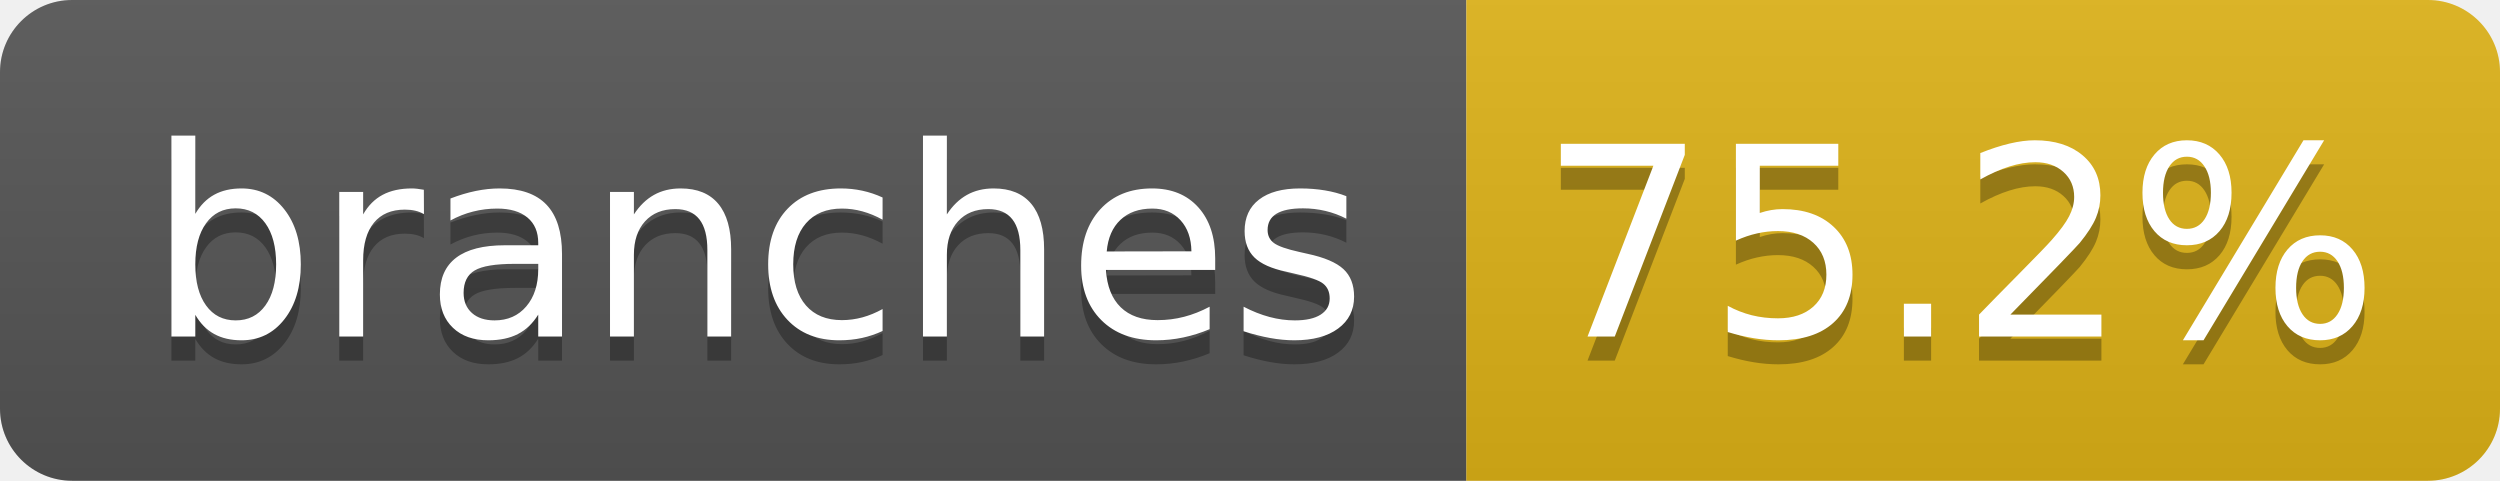
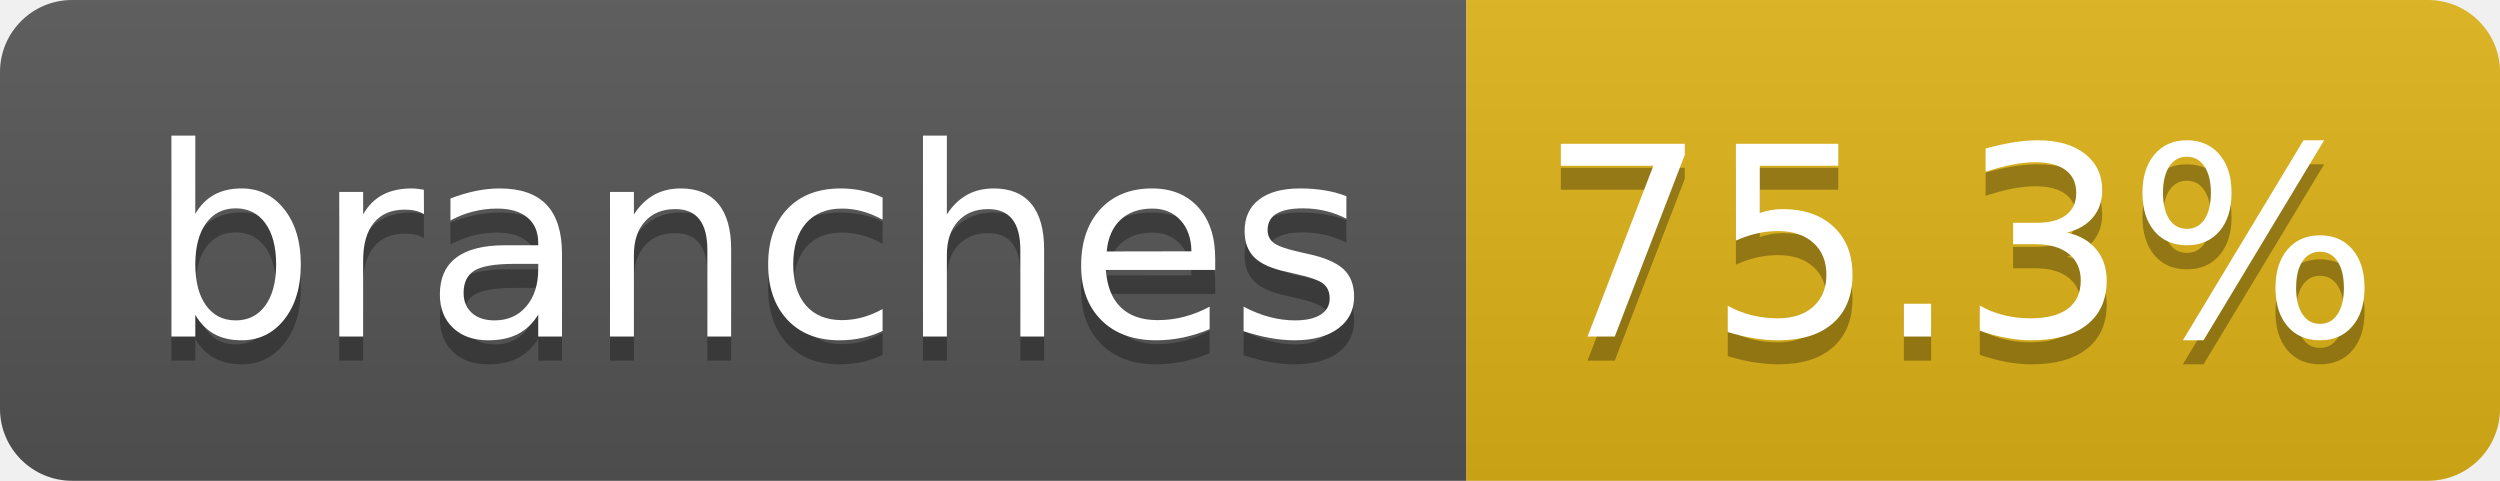
- <svg xmlns="http://www.w3.org/2000/svg" width="104" height="20" role="img" aria-label="branches: 75.2%">
+ <svg xmlns="http://www.w3.org/2000/svg" width="104" height="20" role="img" aria-label="branches: 75.3%">
  <linearGradient id="s" x2="0" y2="100%">
    <stop offset="0" stop-color="#bbb" stop-opacity=".1" />
    <stop offset="1" stop-opacity=".1" />
  </linearGradient>
  <clipPath id="r">
    <rect width="104" height="20" rx="3" fill="#fff" />
  </clipPath>
  <g clip-path="url(#r)">
    <rect width="61" height="20" fill="#555" />
    <rect x="61" width="43" height="20" fill="#dfb317" />
    <rect width="104" height="20" fill="url(#s)" />
  </g>
  <g fill="#fff" text-anchor="middle" font-family="Verdana,Geneva,DejaVu Sans,sans-serif" text-rendering="geometricPrecision" font-size="110">
    <text aria-hidden="true" x="315" y="150" fill="#010101" fill-opacity=".3" transform="scale(.1)" textLength="510">branches</text>
    <text x="315" y="140" transform="scale(.1)" fill="#fff" textLength="510">branches</text>
-     <text aria-hidden="true" x="815" y="150" fill="#010101" fill-opacity=".3" transform="scale(.1)" textLength="330">75.2%</text>
-     <text x="815" y="140" transform="scale(.1)" fill="#fff" textLength="330">75.2%</text>
+     <text aria-hidden="true" x="815" y="150" fill="#010101" fill-opacity=".3" transform="scale(.1)" textLength="330">75.3%</text>
+     <text x="815" y="140" transform="scale(.1)" fill="#fff" textLength="330">75.3%</text>
  </g>
</svg>
